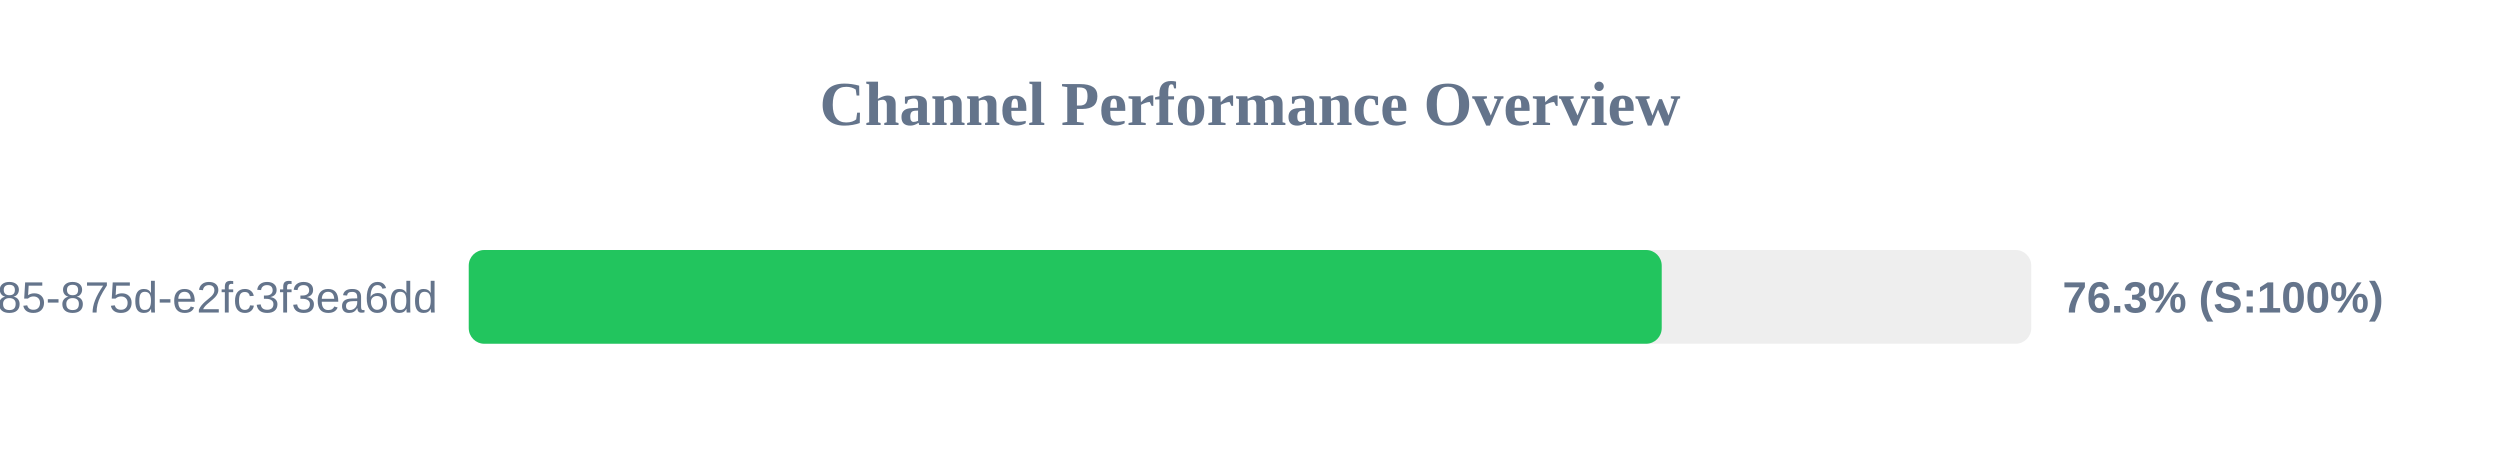
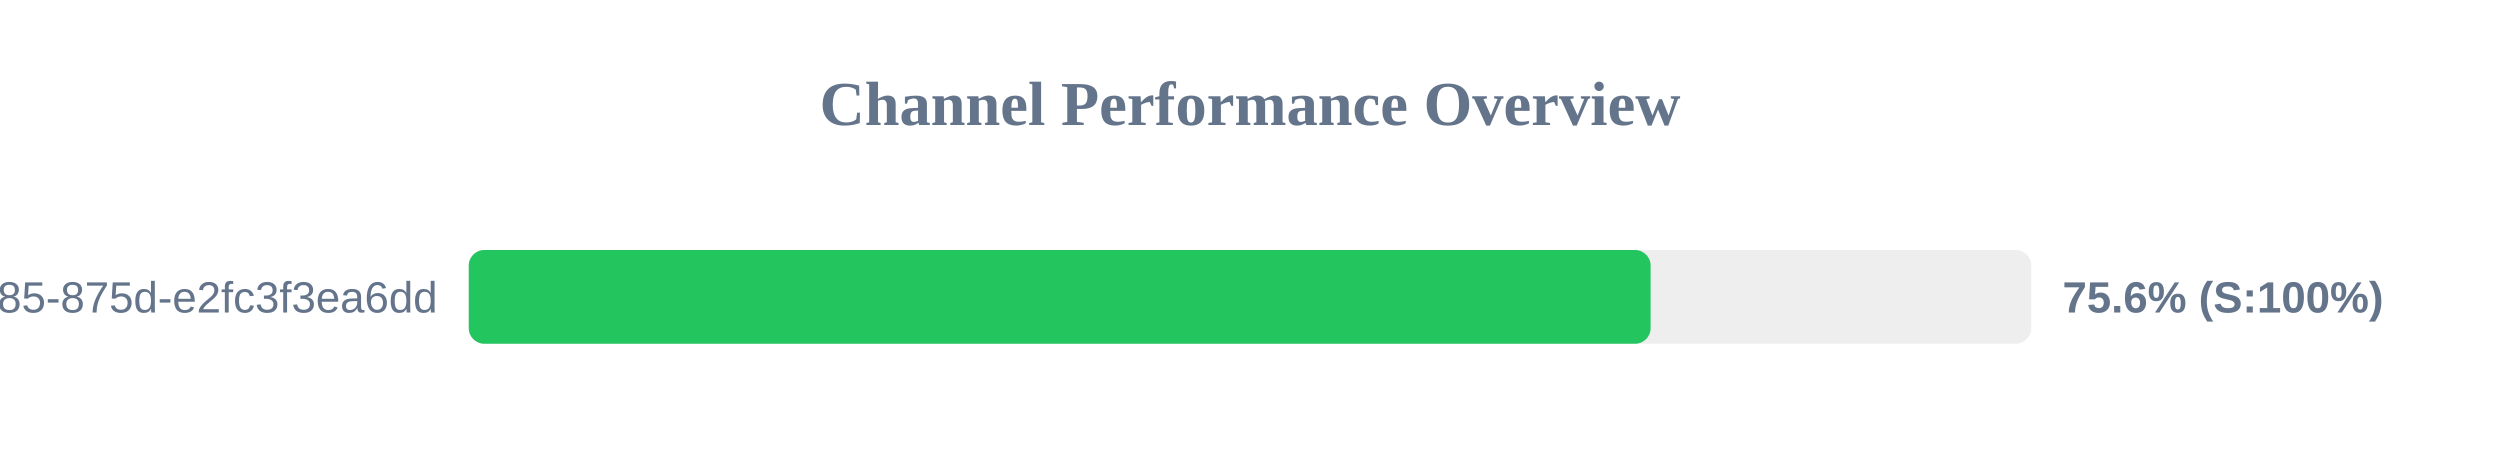
<svg xmlns="http://www.w3.org/2000/svg" width="800" height="150" version="1.1">
  <style>
        .row { font: 14px Arial; fill: #64748b; }
        .score { font: bold 14px Arial; fill: #64748b; }
    </style>
  <text x="400" y="40" text-anchor="middle" font-size="20px" font-weight="bold" fill="#64748b">Channel Performance Overview</text>
  <rect x="150" y="80" width="500" height="30" fill="#eee" rx="5" />
-   <rect x="150" y="80" width="381.75" height="30" fill="#22c55e" rx="5" />
+   <rect x="150" y="80" width="378.2" height="30" fill="#22c55e" rx="5" />
  <text x="140" y="100" text-anchor="end" class="row">?uuid=1045aedf-053c-4585-875d-e2fc3f3ea6dd</text>
-   <text x="660" y="100" text-anchor="start" class="score">76.3% (S:100%)</text>
+   <text x="660" y="100" text-anchor="start" class="score">75.6% (S:100%)</text>
</svg>
